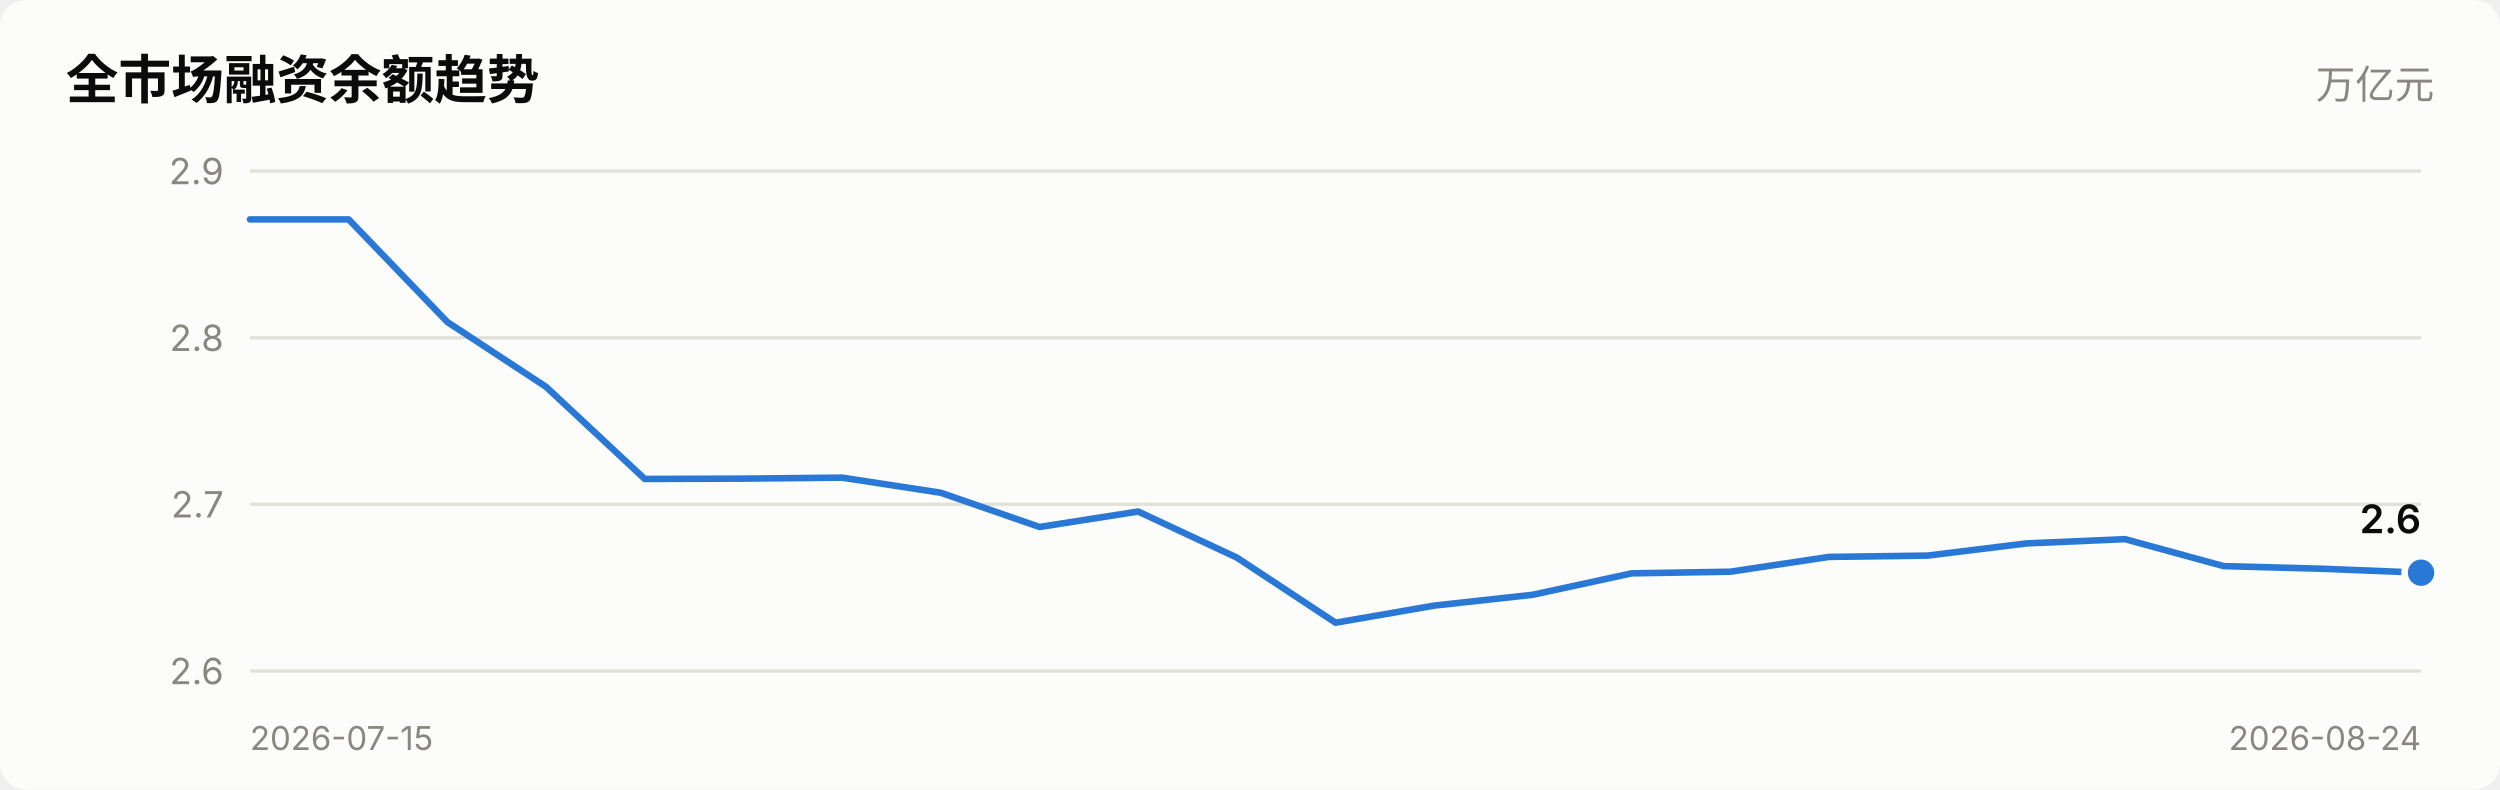
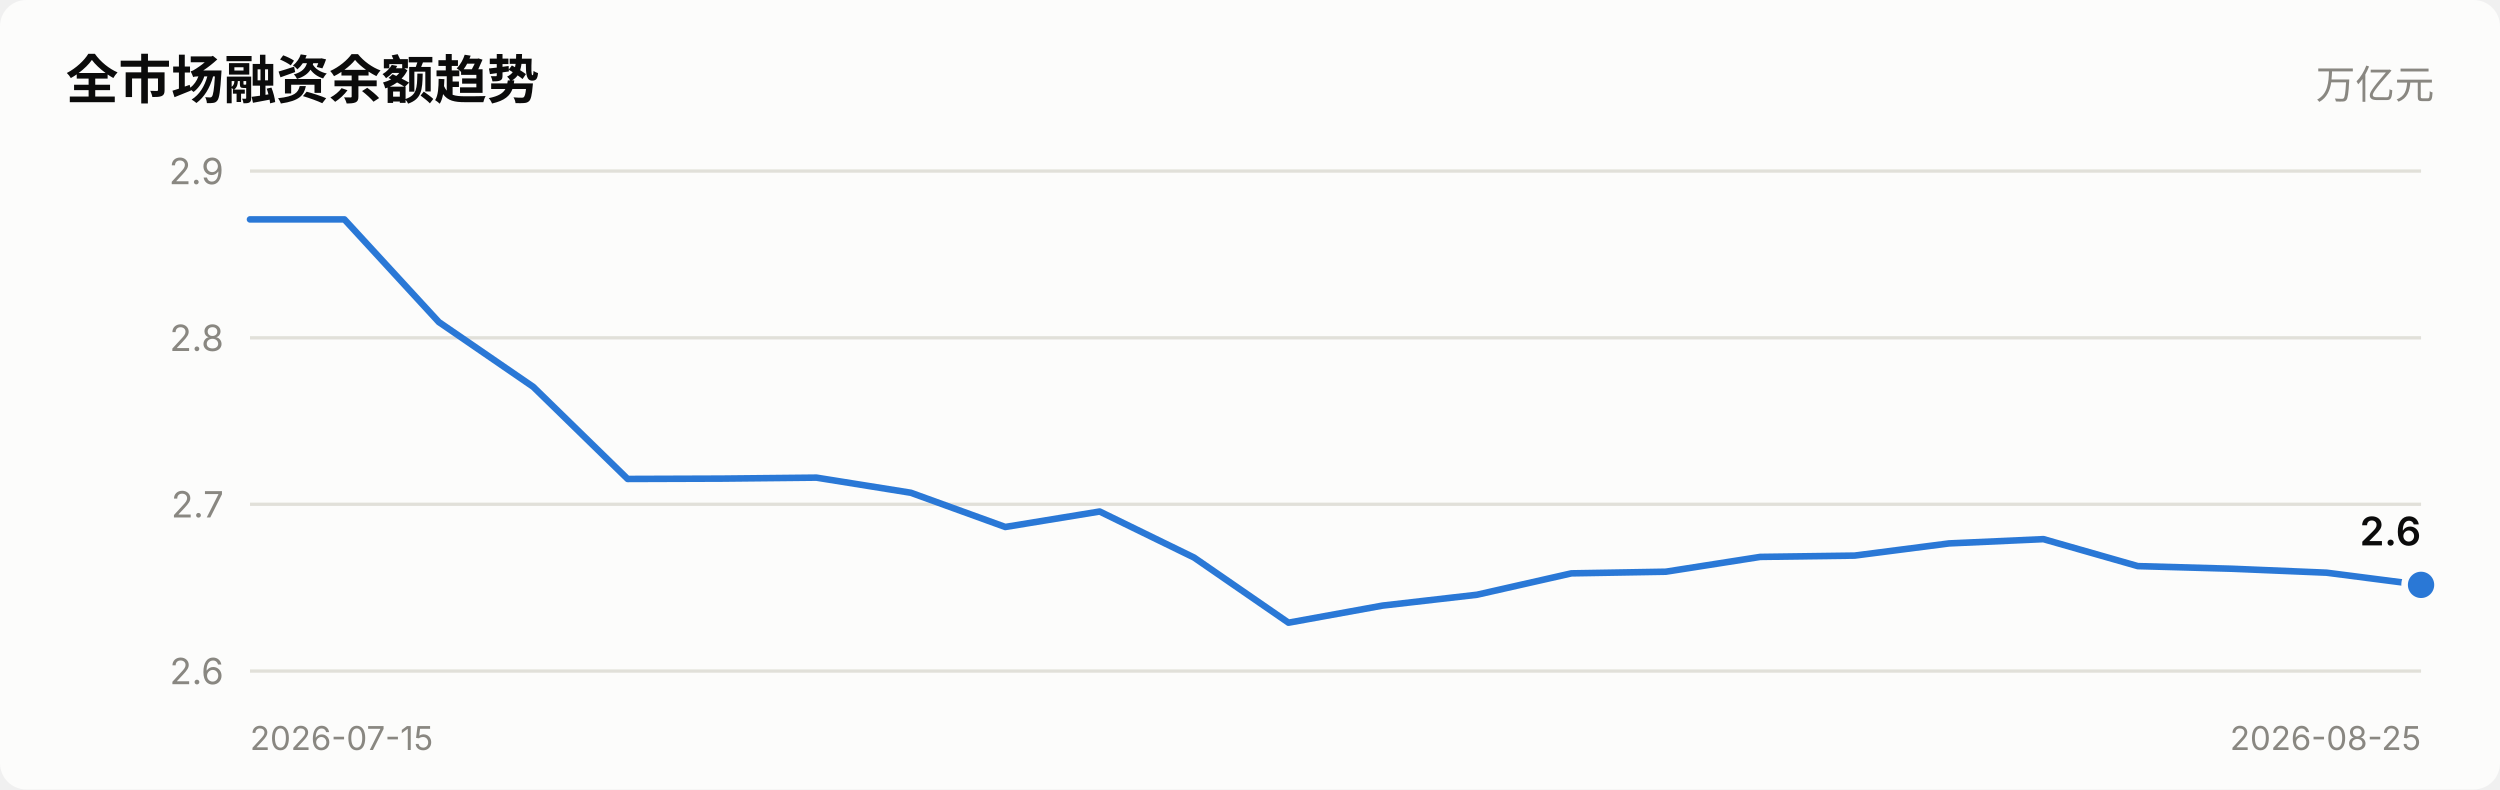
<svg xmlns="http://www.w3.org/2000/svg" viewBox="0 0 760 240" width="760" role="img">
  <style>
    text { font-family: system-ui, -apple-system, "Segoe UI", "PingFang SC",
           "Microsoft YaHei", sans-serif; fill: #0b0b0b; }
    .sec { fill: #52514e; } .mut { fill: #898781; }
    .grid { stroke: #e1e0d9; stroke-width: 1; }
    .axis { stroke: #c3c2b7; stroke-width: 1; }
    .inflow { fill: #e34948; } .outflow { fill: #2a78d6; }
    .neutral { fill: #f0efec; }
    .line { stroke: #2a78d6; stroke-width: 2; fill: none;
            stroke-linejoin: round; stroke-linecap: round; }
    .dot { fill: #2a78d6; stroke: #fcfcfb; stroke-width: 2; }
    .surface { fill: #fcfcfb; }
    @media (prefers-color-scheme: dark) {
      text { fill: #ffffff; }
      .sec { fill: #c3c2b7; } .mut { fill: #898781; }
      .grid { stroke: #2c2c2a; } .axis { stroke: #383835; }
      .inflow { fill: #e66767; } .outflow { fill: #3987e5; }
      .neutral { fill: #383835; }
      .line { stroke: #3987e5; }
      .dot { fill: #3987e5; stroke: #1a1a19; }
      .surface { fill: #1a1a19; }
    }
  </style>
  <rect x="0" y="0" width="760" height="240" class="surface" rx="8" />
  <text x="20" y="30" font-size="16" font-weight="600">全市场融资余额趋势</text>
  <text x="740" y="30" font-size="12" text-anchor="end" class="mut">万亿元</text>
  <line x1="76" y1="204.0" x2="736" y2="204.0" class="grid" />
  <text x="68" y="208.0" font-size="11" text-anchor="end" class="mut">2.6</text>
  <line x1="76" y1="153.3" x2="736" y2="153.3" class="grid" />
  <text x="68" y="157.3" font-size="11" text-anchor="end" class="mut">2.7</text>
  <line x1="76" y1="102.7" x2="736" y2="102.7" class="grid" />
  <text x="68" y="106.7" font-size="11" text-anchor="end" class="mut">2.8</text>
  <line x1="76" y1="52.0" x2="736" y2="52.0" class="grid" />
  <text x="68" y="56.0" font-size="11" text-anchor="end" class="mut">2.9</text>
-   <polyline points="76.0,66.7 106.0,66.7 136.0,97.9 166.0,117.6 196.0,145.6 226.0,145.5 256.0,145.2 286.0,149.8 316.0,160.2 346.0,155.5 376.0,169.5 406.0,189.3 436.0,184.1 466.0,180.8 496.0,174.3 526.0,173.8 556.0,169.3 586.0,168.9 616.0,165.2 646.0,163.9 676.0,172.1 706.0,172.9 736.0,174.1" class="line" />
-   <circle cx="736.0" cy="174.1" r="5" class="dot" />
-   <text x="736.0" y="162.1" font-size="12" font-weight="600" text-anchor="end">2.6</text>
+   <polyline points="76.0,66.7 104.7,66.7 133.4,97.9 162.1,117.6 190.8,145.6 219.5,145.5 248.2,145.2 276.9,149.8 305.6,160.2 334.3,155.5 363.0,169.5 391.7,189.3 420.3,184.1 449.0,180.8 477.7,174.3 506.4,173.8 535.1,169.3 563.8,168.9 592.5,165.2 621.2,163.9 649.9,172.1 678.6,172.9 707.3,174.1 736.0,177.8" class="line" />
+   <circle cx="736.0" cy="177.8" r="5" class="dot" />
+   <text x="736.0" y="165.8" font-size="12" font-weight="600" text-anchor="end">2.6</text>
  <text x="76" y="228" font-size="10" class="mut">2026-07-15</text>
-   <text x="736" y="228" font-size="10" text-anchor="end" class="mut">2026-08-24</text>
+   <text x="736" y="228" font-size="10" text-anchor="end" class="mut">2026-08-25</text>
</svg>
